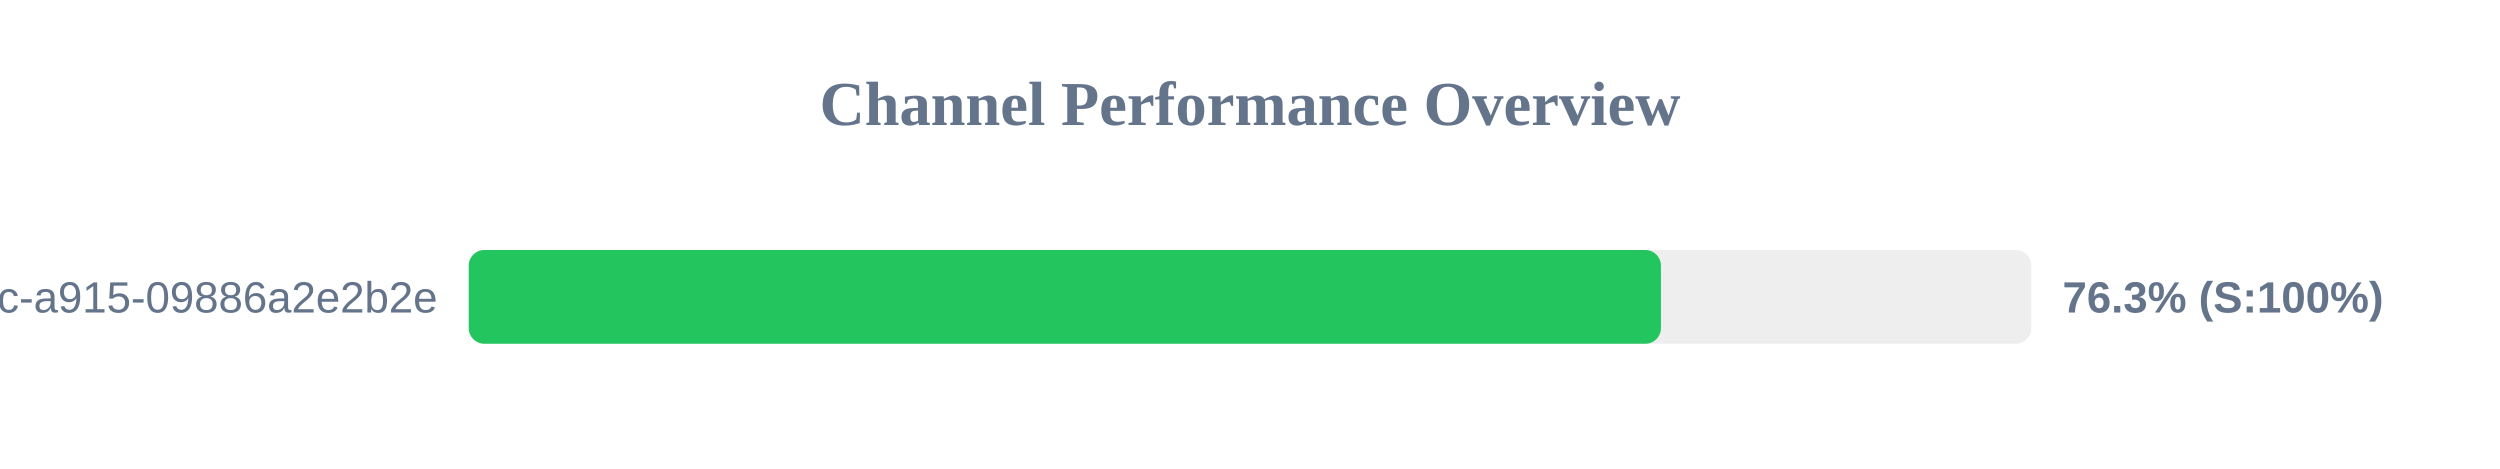
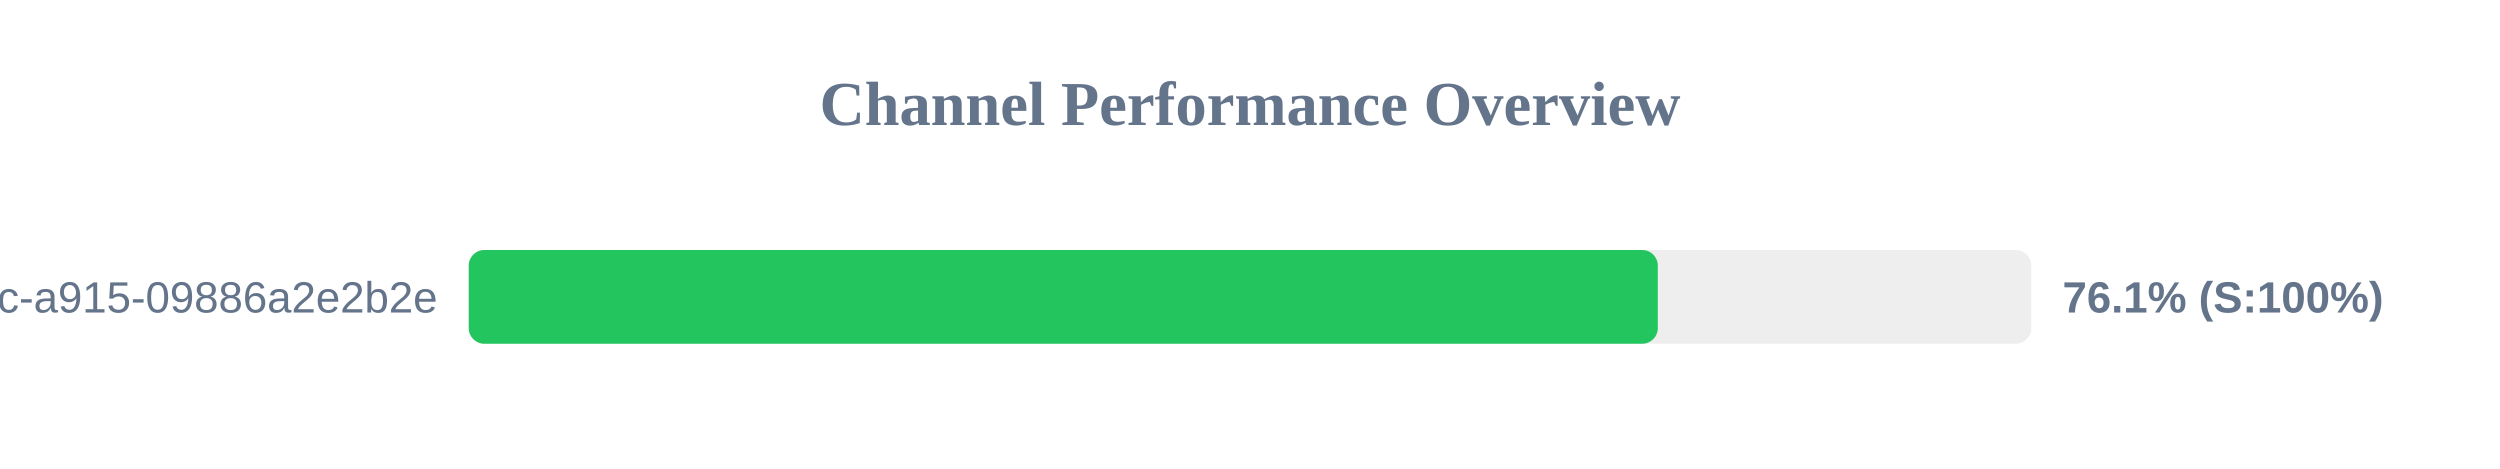
<svg xmlns="http://www.w3.org/2000/svg" width="800" height="150" version="1.1">
  <style>
        .row { font: 14px Arial; fill: #64748b; }
        .score { font: bold 14px Arial; fill: #64748b; }
    </style>
  <text x="400" y="40" text-anchor="middle" font-size="20px" font-weight="bold" fill="#64748b">Channel Performance Overview</text>
  <rect x="150" y="80" width="500" height="30" fill="#eee" rx="5" />
-   <rect x="150" y="80" width="381.5" height="30" fill="#22c55e" rx="5" />
+   <rect x="150" y="80" width="380.5" height="30" fill="#22c55e" rx="5" />
  <text x="140" y="100" text-anchor="end" class="row">?uuid=52816135-d3bc-46bc-a915-09886a2e2b2e</text>
-   <text x="660" y="100" text-anchor="start" class="score">76.3% (S:100%)</text>
+   <text x="660" y="100" text-anchor="start" class="score">76.1% (S:100%)</text>
</svg>
